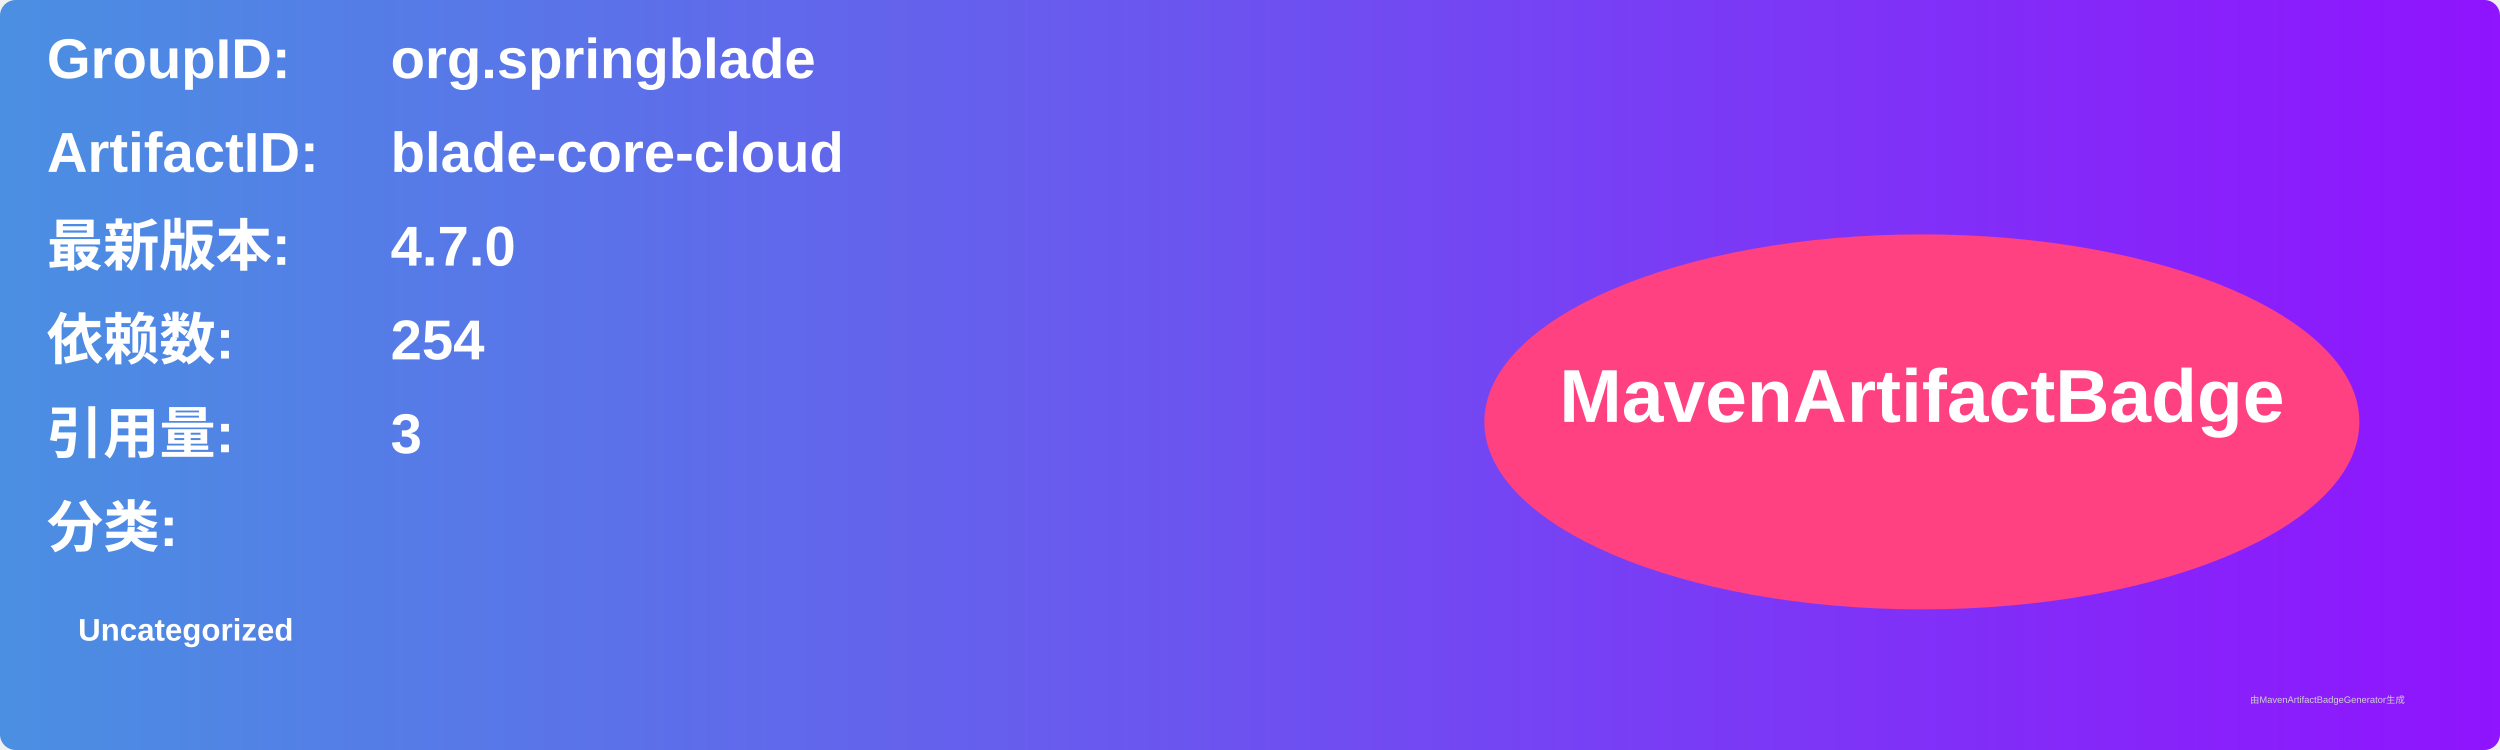
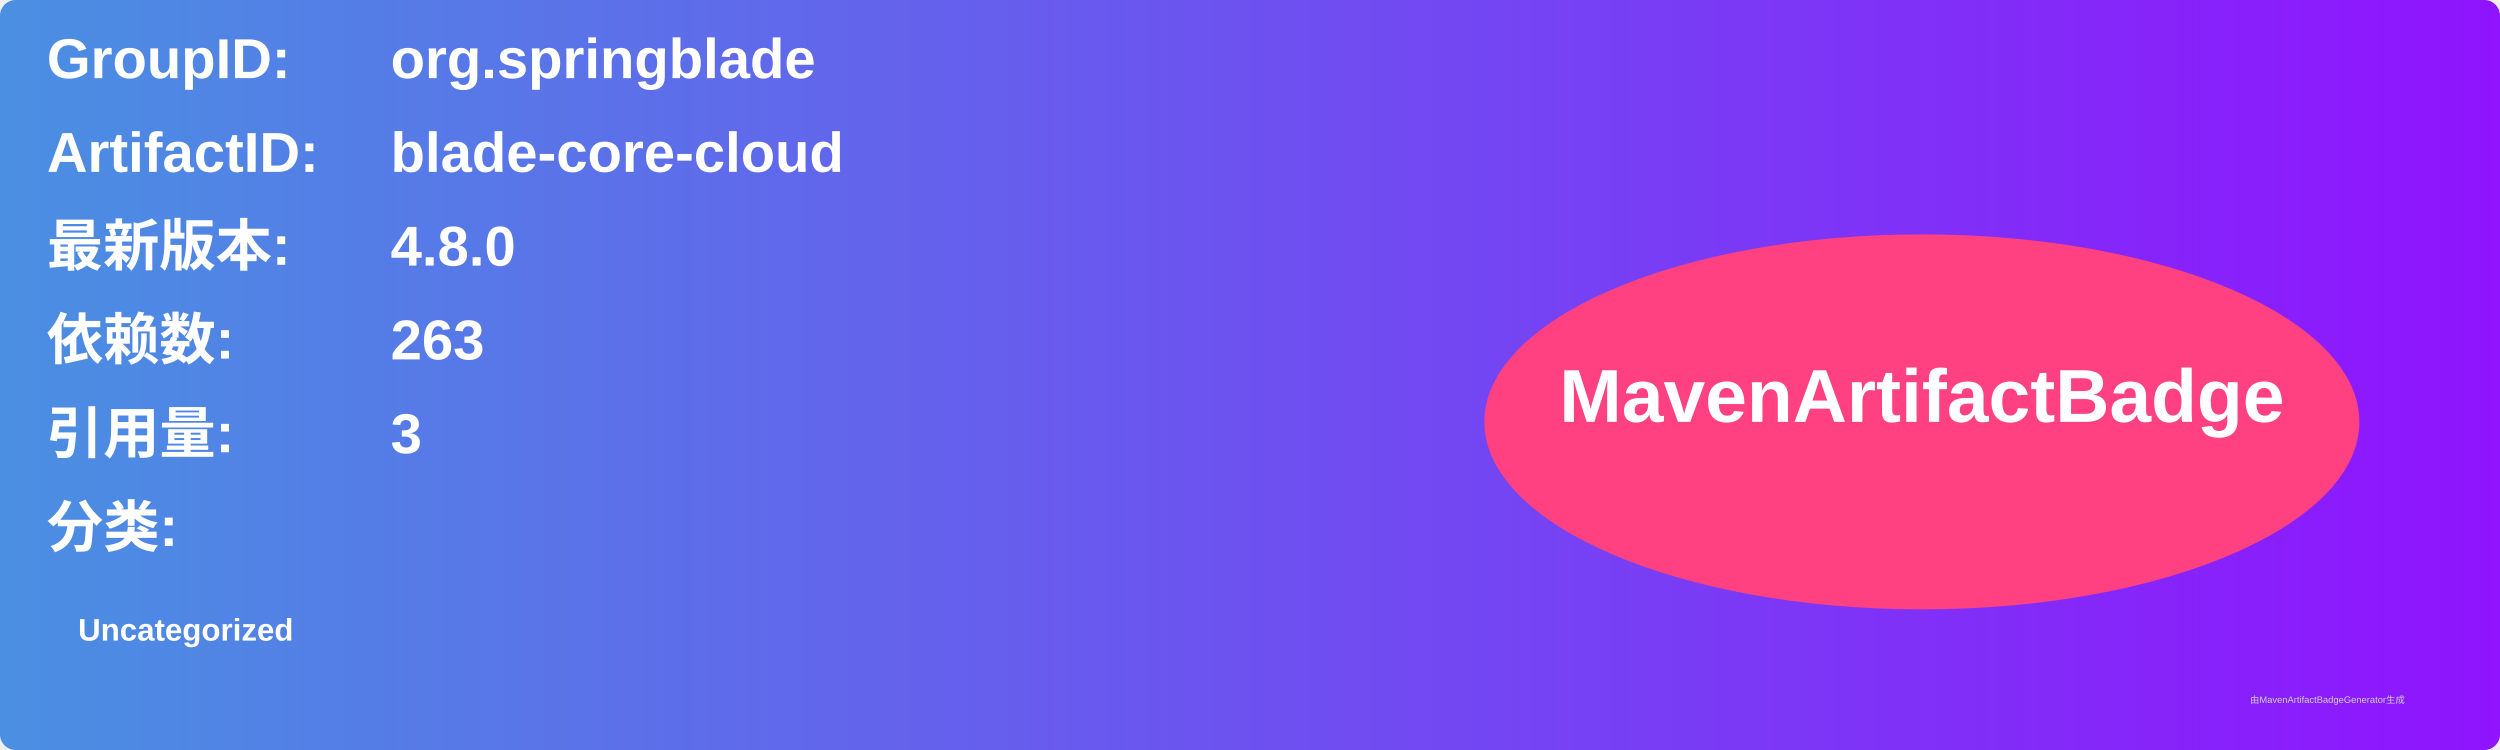
<svg xmlns="http://www.w3.org/2000/svg" width="800" height="240" viewBox="0 0 800 240">
  <linearGradient id="grad" x1="0%" y1="0%" x2="100%" y2="0%">
    <stop offset="0%" stop-color="#4a90e2" />
    <stop offset="100%" stop-color="#9013fe" />
  </linearGradient>
  <rect width="100%" height="100%" rx="5" ry="5" fill="url(#grad)" />
  <g transform="translate(15, 15)">
    <text x="0" y="10" font-family="Arial" font-size="18" fill="white" font-weight="bold" width="260">GroupID:</text>
    <text x="110" y="10" font-family="Arial" font-size="18" fill="white" font-weight="bold" width="460">org.springblade</text>
    <text x="0" y="40" font-family="Arial" font-size="18" fill="white" font-weight="bold" width="260">ArtifactID:</text>
    <text x="110" y="40" font-family="Arial" font-size="18" fill="white" font-weight="bold" width="460">blade-core-cloud</text>
    <text x="0" y="70" font-family="Arial" font-size="18" fill="white" font-weight="bold">最新版本:</text>
    <text x="110" y="70" font-family="Arial" font-size="18" fill="white" font-weight="bold">
-       <tspan font-weight="bold">4.7.0</tspan>
+       <tspan font-weight="bold">4.8.0</tspan>
    </text>
    <text x="0" y="100" font-family="Arial" font-size="18" fill="white" font-weight="bold">依赖数: </text>
    <text x="110" y="100" font-family="Arial" font-size="18" fill="white">
-       <tspan font-weight="bold">254</tspan>
+       <tspan font-weight="bold">263</tspan>
    </text>
    <text x="0" y="130" font-family="Arial" font-size="18" fill="white" font-weight="bold">引用量: </text>
    <text x="110" y="130" font-family="Arial" font-size="18" fill="white">
      <tspan font-weight="bold">3</tspan>
    </text>
    <text x="0" y="160" font-family="Arial" font-size="18" fill="white" font-weight="bold">分类:</text>
    <text x="10" y="190" font-family="Arial" font-size="10" fill="white">
      <tspan font-weight="bold">Uncategorized</tspan>
    </text>
    <ellipse cx="600" cy="120" rx="140" ry="60" fill="#ff4081" />
    <text x="600" y="120" text-anchor="middle" font-family="Arial" font-size="24" fill="white" font-weight="bold">MavenArtifactBadge</text>
  </g>
  <text x="720" y="225" font-family="Arial" font-size="3" fill="#d0d0d0">由MavenArtifactBadgeGenerator生成</text>
</svg>
